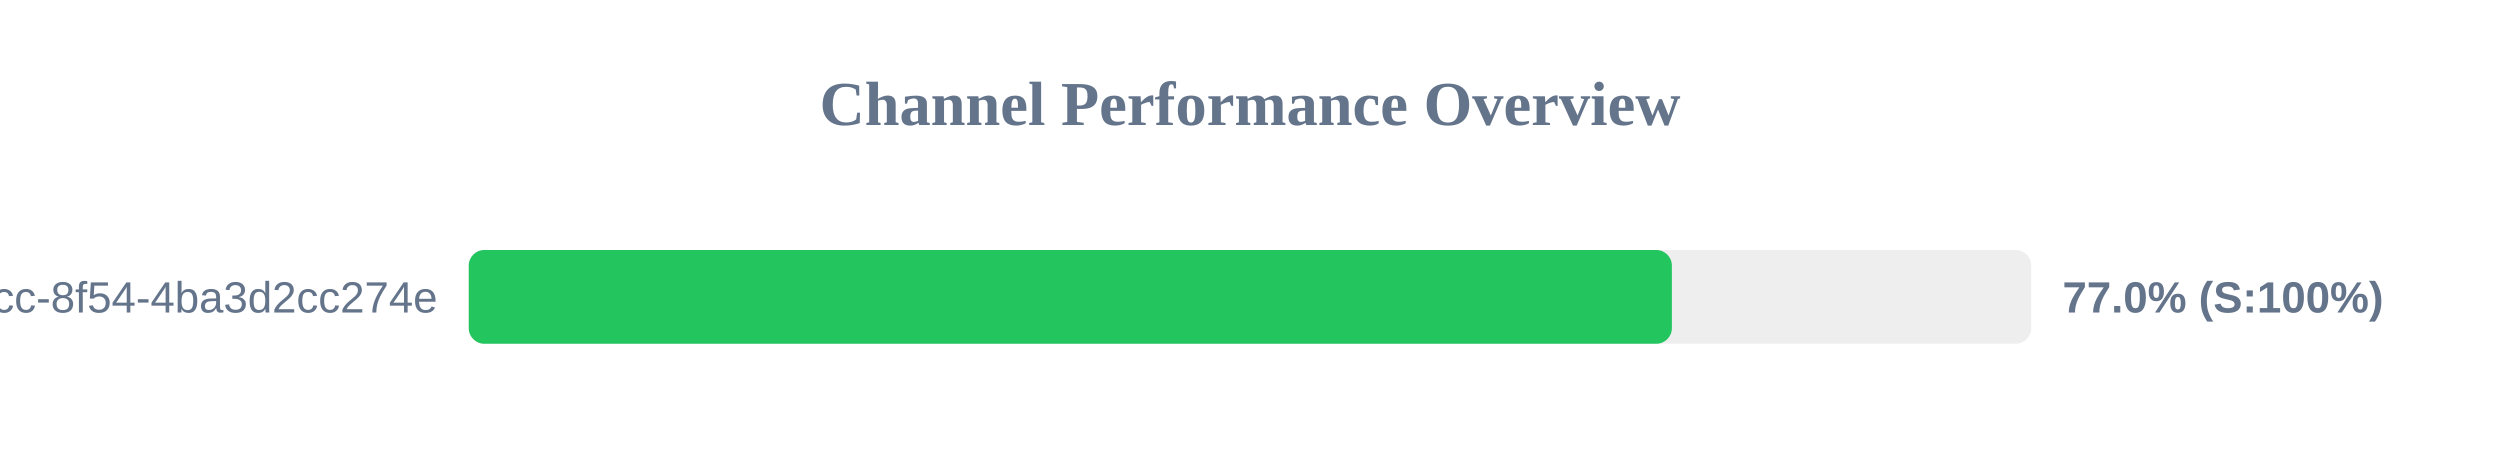
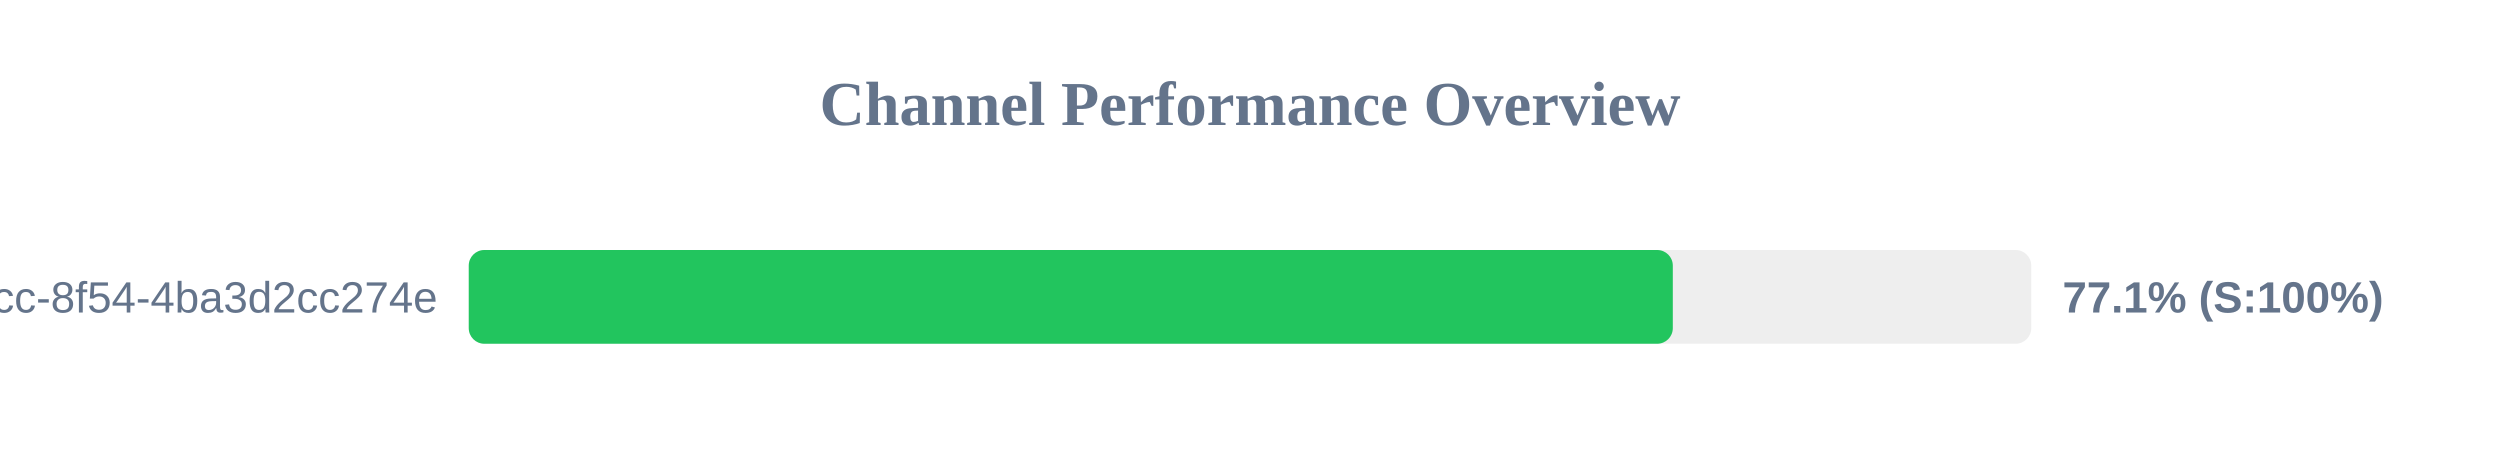
<svg xmlns="http://www.w3.org/2000/svg" width="800" height="150" version="1.1">
  <style>
        .row { font: 14px Arial; fill: #64748b; }
        .score { font: bold 14px Arial; fill: #64748b; }
    </style>
  <text x="400" y="40" text-anchor="middle" font-size="20px" font-weight="bold" fill="#64748b">Channel Performance Overview</text>
  <rect x="150" y="80" width="500" height="30" fill="#eee" rx="5" />
-   <rect x="150" y="80" width="385.0" height="30" fill="#22c55e" rx="5" />
+   <rect x="150" y="80" width="385.3" height="30" fill="#22c55e" rx="5" />
  <text x="140" y="100" text-anchor="end" class="row">?uuid=45cc0b3a-0adb-4dcc-8f54-4ba3d2cc274e</text>
-   <text x="660" y="100" text-anchor="start" class="score">77.0% (S:100%)</text>
+   <text x="660" y="100" text-anchor="start" class="score">77.1% (S:100%)</text>
</svg>
